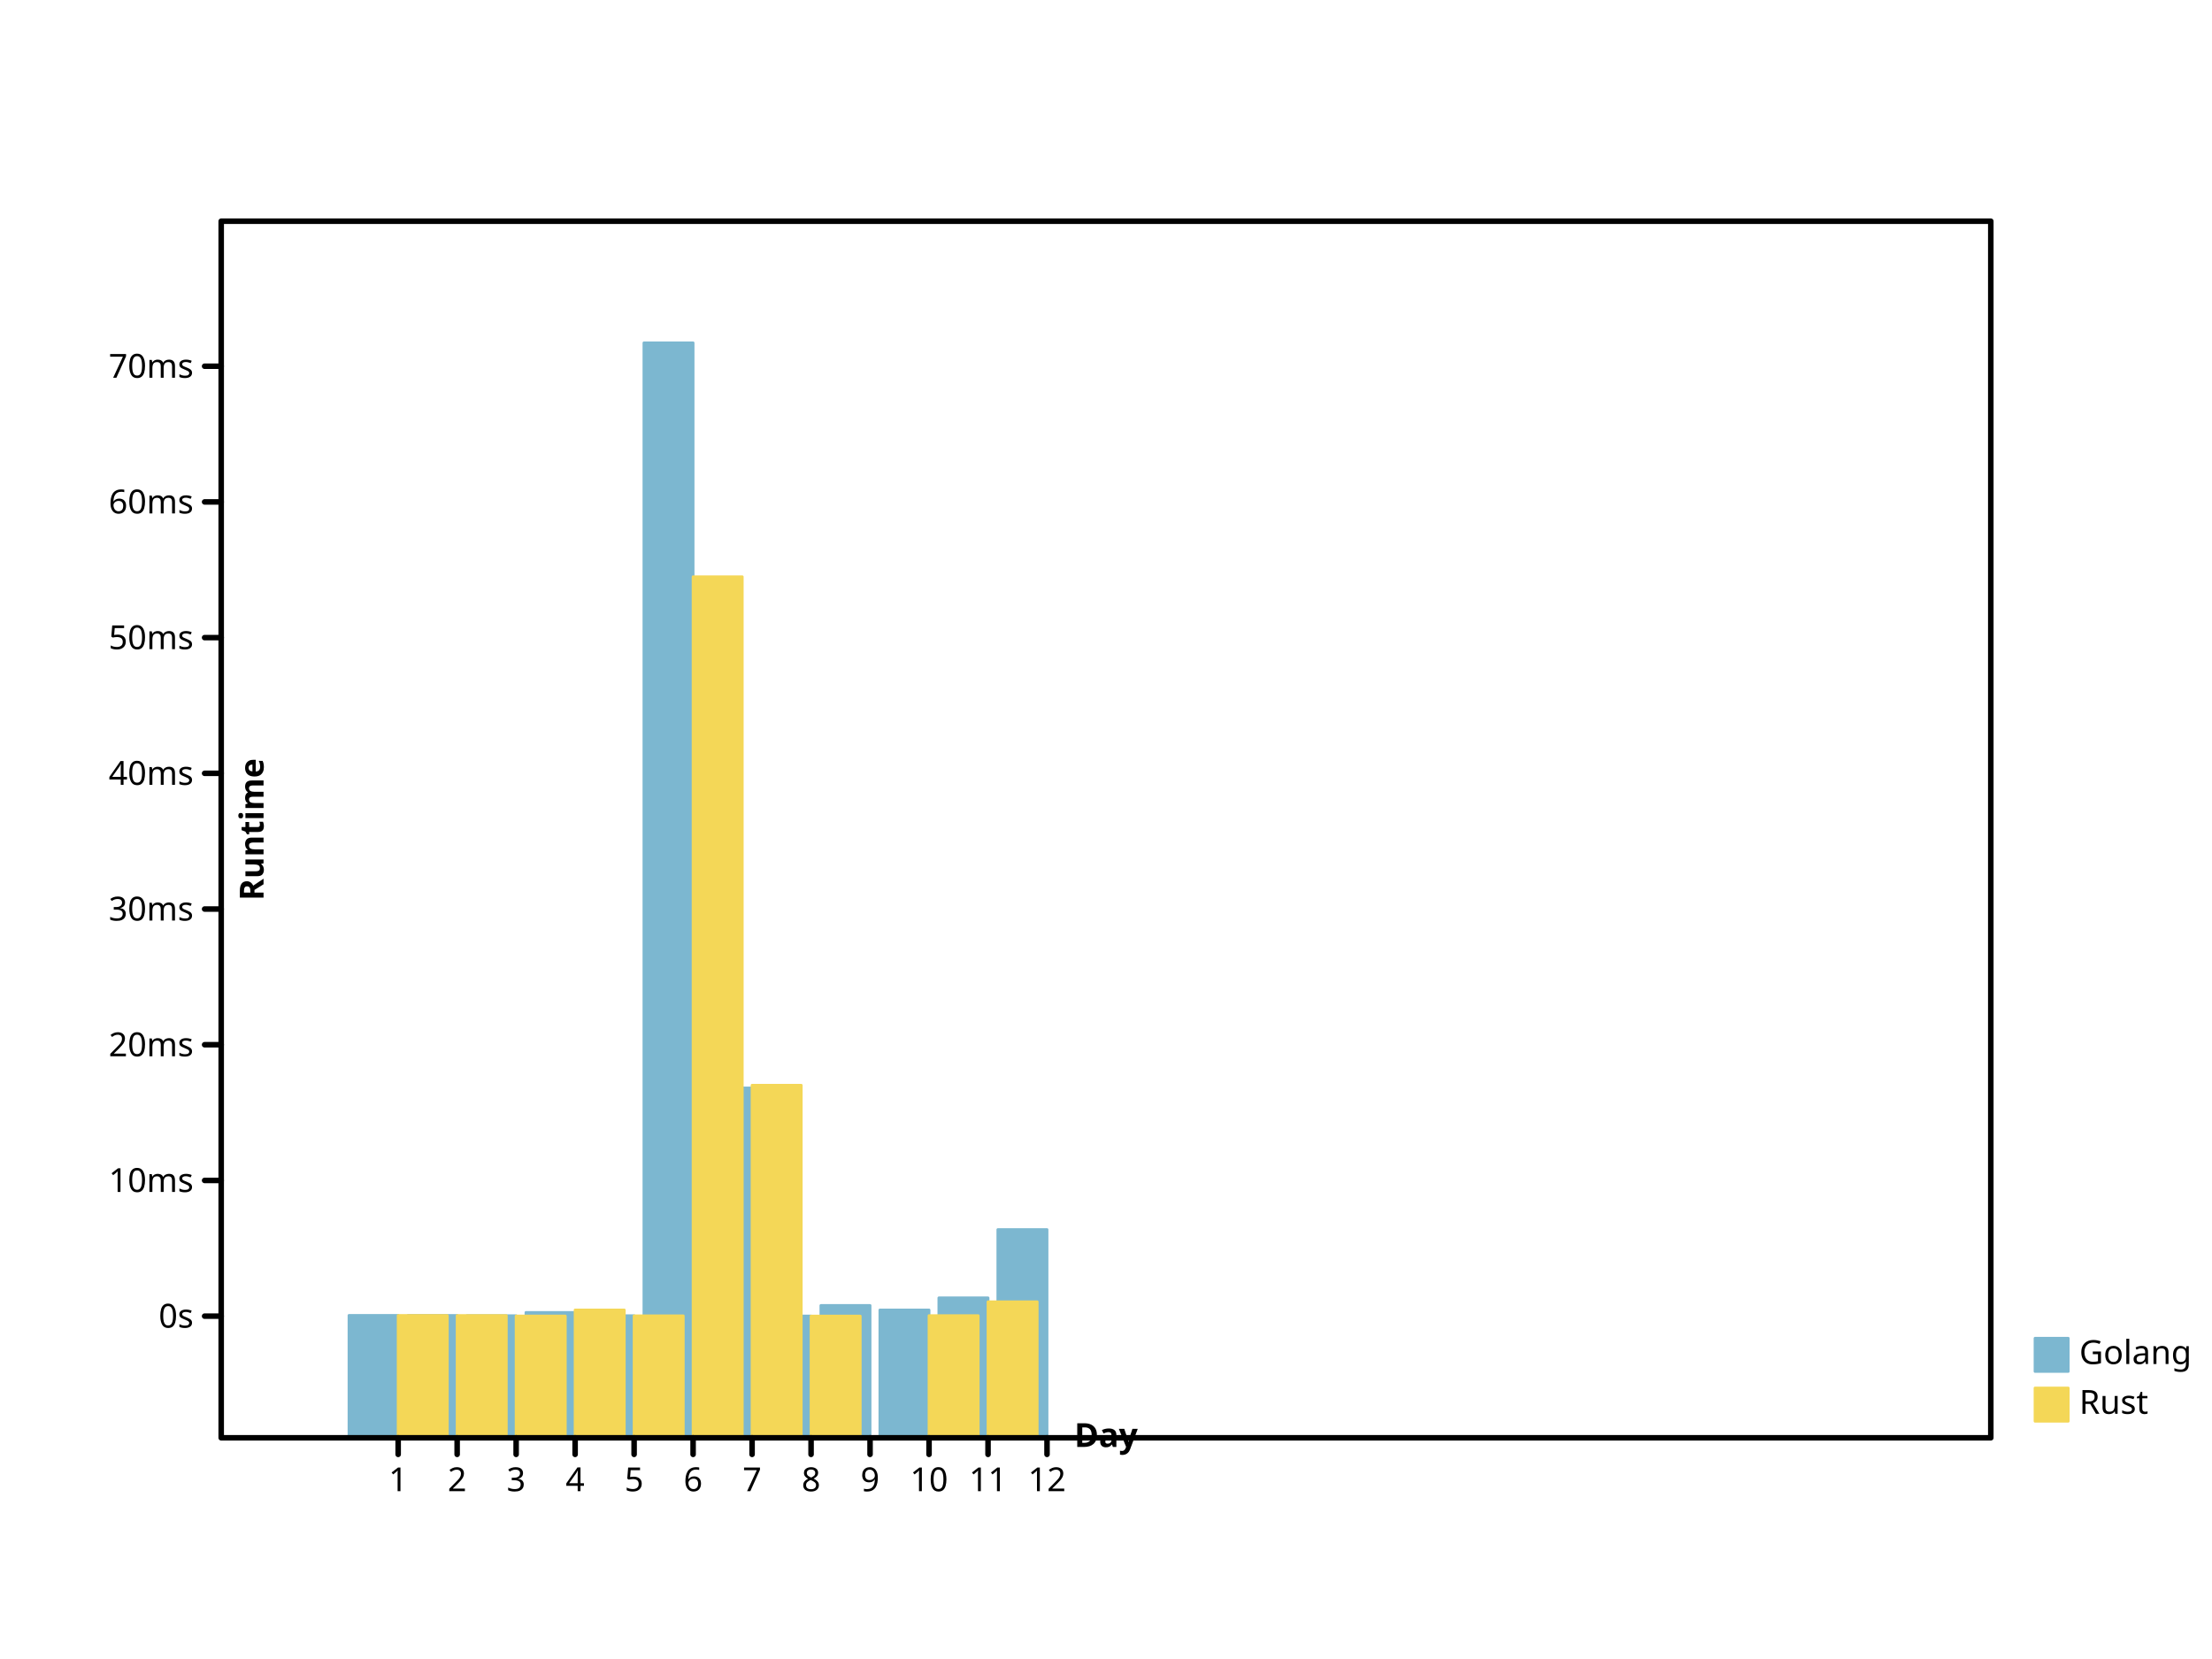
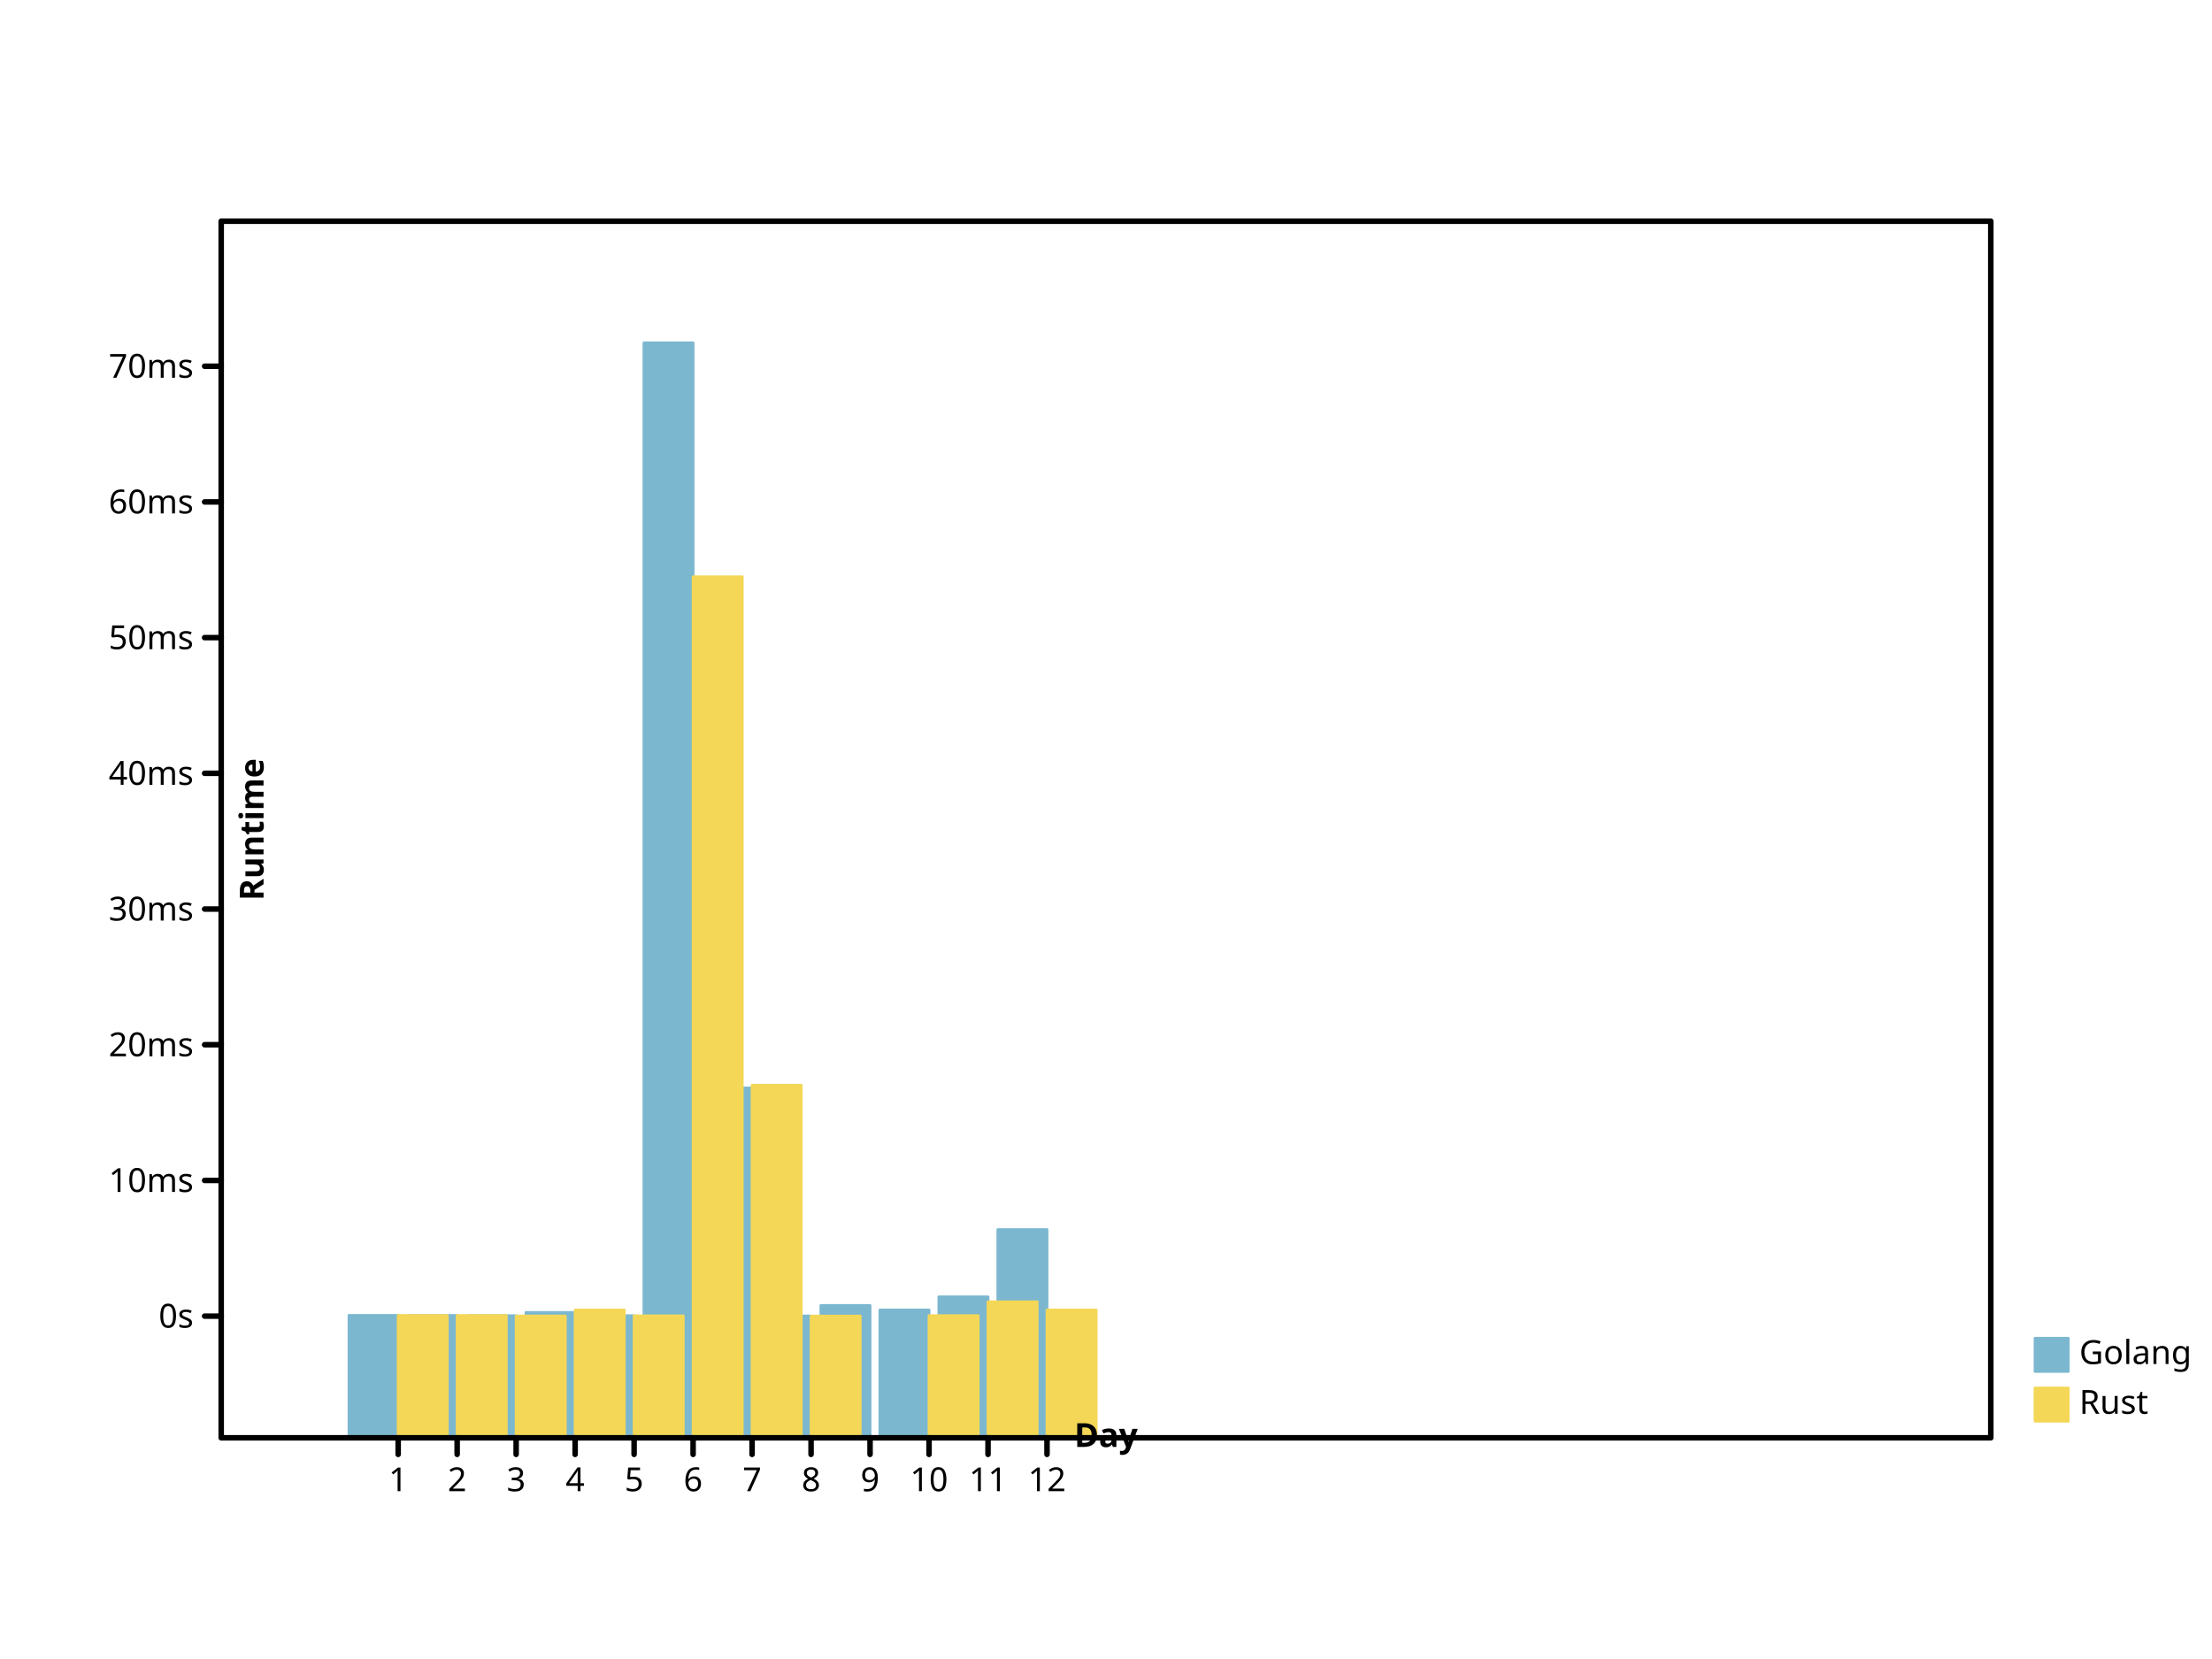
- <svg xmlns="http://www.w3.org/2000/svg" viewbox="0 0 800 600" preserveAspectRatio="xMidYMid meet" width="800" height="600">
+ <svg xmlns="http://www.w3.org/2000/svg" width="800" height="600" viewbox="0 0 800 600" preserveAspectRatio="xMidYMid meet">
  <defs>
-     <marker id="circle" viewBox="0 0 10 10 " refX="5" refY="5" markerUnits="userSpaceOnUse" markerWidth="2%" markerHeight="2%">
-       <circle r="3" fill="none" stroke="black" cx="5" cy="5" />
+     <marker refX="5" refY="5" markerUnits="userSpaceOnUse" markerWidth="2%" markerHeight="2%" id="circle" viewBox="0 0 10 10 ">
+       <circle cy="5" r="3" fill="none" stroke="black" cx="5" />
    </marker>
-     <marker markerWidth="2%" markerHeight="2%" id="filled-circle" viewBox="0 0 10 10 " refX="5" refY="5" markerUnits="userSpaceOnUse">
-       <circle r="3" fill="black" stroke="none" cx="5" cy="5" />
+     <marker markerHeight="2%" id="filled-circle" viewBox="0 0 10 10 " refX="5" refY="5" markerUnits="userSpaceOnUse" markerWidth="2%">
+       <circle stroke="none" cx="5" cy="5" r="3" fill="black" />
    </marker>
-     <marker refX="5" refY="5" markerUnits="userSpaceOnUse" markerWidth="2%" markerHeight="2%" id="square" viewBox="0 0 10 10 ">
-       <rect stroke="black" x="2" y="2" width="6" height="6" fill="none" />
+     <marker id="square" viewBox="0 0 10 10 " refX="5" refY="5" markerUnits="userSpaceOnUse" markerWidth="2%" markerHeight="2%">
+       <rect fill="none" stroke="black" x="2" y="2" width="6" height="6" />
    </marker>
-     <marker markerUnits="userSpaceOnUse" markerWidth="2%" markerHeight="2%" id="filled-square" viewBox="0 0 10 10 " refX="5" refY="5">
+     <marker refY="5" markerUnits="userSpaceOnUse" markerWidth="2%" markerHeight="2%" id="filled-square" viewBox="0 0 10 10 " refX="5">
      <rect y="2" width="6" height="6" fill="black" stroke="none" x="2" />
    </marker>
  </defs>
  <g stroke="hsl(198, 47%, 65%)" stroke-width="1px" stroke-linecap="round" stroke-linejoin="round" transform="translate(80 520 )scale(1 -1 )" fill="hsl(198, 47%, 65%)">
-     <rect y="0" width="1.777778e+01" height="4.426328e+01" vector-effect="non-scaling-stroke" x="4.622222e+01" />
+     <rect x="4.622222e+01" y="0" width="1.777778e+01" height="4.426328e+01" vector-effect="non-scaling-stroke" />
    <rect y="0" width="1.777778e+01" height="4.423326e+01" vector-effect="non-scaling-stroke" x="6.755556e+01" />
-     <rect vector-effect="non-scaling-stroke" x="8.888889e+01" y="0" width="1.777778e+01" height="4.414482e+01" />
-     <rect height="4.533401e+01" vector-effect="non-scaling-stroke" x="1.102222e+02" y="0" width="1.777778e+01" />
-     <rect x="1.315556e+02" y="0" width="1.777778e+01" height="4.414970e+01" vector-effect="non-scaling-stroke" />
-     <rect height="396" vector-effect="non-scaling-stroke" x="1.528889e+02" y="0" width="1.777778e+01" />
-     <rect vector-effect="non-scaling-stroke" x="1.742222e+02" y="0" width="1.777778e+01" height="1.265206e+02" />
-     <rect vector-effect="non-scaling-stroke" x="1.955556e+02" y="0" width="1.777778e+01" height="4.403414e+01" />
-     <rect y="0" width="1.777778e+01" height="4.785299e+01" vector-effect="non-scaling-stroke" x="2.168889e+02" />
-     <rect vector-effect="non-scaling-stroke" x="2.382222e+02" y="0" width="1.777778e+01" height="4.622438e+01" />
-     <rect height="5.060634e+01" vector-effect="non-scaling-stroke" x="2.595556e+02" y="0" width="1.777778e+01" />
-     <rect vector-effect="non-scaling-stroke" x="2.808889e+02" y="0" width="1.777778e+01" height="7.530438e+01" />
+     <rect x="8.888889e+01" y="0" width="1.777778e+01" height="4.414482e+01" vector-effect="non-scaling-stroke" />
+     <rect x="1.102222e+02" y="0" width="1.777778e+01" height="4.533401e+01" vector-effect="non-scaling-stroke" />
+     <rect vector-effect="non-scaling-stroke" x="1.315556e+02" y="0" width="1.777778e+01" height="4.414970e+01" />
+     <rect x="1.528889e+02" y="0" width="1.777778e+01" height="396" vector-effect="non-scaling-stroke" />
+     <rect width="1.777778e+01" height="1.265206e+02" vector-effect="non-scaling-stroke" x="1.742222e+02" y="0" />
+     <rect height="4.403414e+01" vector-effect="non-scaling-stroke" x="1.955556e+02" y="0" width="1.777778e+01" />
+     <rect x="2.168889e+02" y="0" width="1.777778e+01" height="4.785299e+01" vector-effect="non-scaling-stroke" />
+     <rect x="2.382222e+02" y="0" width="1.777778e+01" height="4.622438e+01" vector-effect="non-scaling-stroke" />
+     <rect height="5.097223e+01" vector-effect="non-scaling-stroke" x="2.595556e+02" y="0" width="1.777778e+01" />
+     <rect width="1.777778e+01" height="7.530438e+01" vector-effect="non-scaling-stroke" x="2.808889e+02" y="0" />
  </g>
-   <g stroke="hsl(49, 88%, 65%)" stroke-width="1px" stroke-linecap="round" stroke-linejoin="round" transform="translate(80 520 )scale(1 -1 )" fill="hsl(49, 88%, 65%)">
-     <rect vector-effect="non-scaling-stroke" x="64" y="0" width="1.777778e+01" height="4.422948e+01" />
-     <rect vector-effect="non-scaling-stroke" x="8.533333e+01" y="0" width="1.777778e+01" height="4.421116e+01" />
-     <rect height="4.404346e+01" vector-effect="non-scaling-stroke" x="1.066667e+02" y="0" width="1.777778e+01" />
-     <rect y="0" width="1.777778e+01" height="4.622662e+01" vector-effect="non-scaling-stroke" x="128" />
-     <rect width="1.777778e+01" height="4.410670e+01" vector-effect="non-scaling-stroke" x="1.493333e+02" y="0" />
-     <rect width="1.777778e+01" height="3.114004e+02" vector-effect="non-scaling-stroke" x="1.706667e+02" y="0" />
+   <g stroke-linejoin="round" transform="translate(80 520 )scale(1 -1 )" fill="hsl(49, 88%, 65%)" stroke="hsl(49, 88%, 65%)" stroke-width="1px" stroke-linecap="round">
+     <rect height="4.422948e+01" vector-effect="non-scaling-stroke" x="64" y="0" width="1.777778e+01" />
+     <rect y="0" width="1.777778e+01" height="4.421116e+01" vector-effect="non-scaling-stroke" x="8.533333e+01" />
+     <rect vector-effect="non-scaling-stroke" x="1.066667e+02" y="0" width="1.777778e+01" height="4.404346e+01" />
+     <rect x="128" y="0" width="1.777778e+01" height="4.622662e+01" vector-effect="non-scaling-stroke" />
+     <rect height="4.410670e+01" vector-effect="non-scaling-stroke" x="1.493333e+02" y="0" width="1.777778e+01" />
+     <rect x="1.706667e+02" y="0" width="1.777778e+01" height="3.114004e+02" vector-effect="non-scaling-stroke" />
    <rect vector-effect="non-scaling-stroke" x="192" y="0" width="1.777778e+01" height="1.275011e+02" />
-     <rect vector-effect="non-scaling-stroke" x="2.133333e+02" y="0" width="1.777778e+01" height="4.401625e+01" />
+     <rect x="2.133333e+02" y="0" width="1.777778e+01" height="4.401625e+01" vector-effect="non-scaling-stroke" />
    <rect vector-effect="non-scaling-stroke" x="256" y="0" width="1.777778e+01" height="4.418291e+01" />
-     <rect width="1.777778e+01" height="4.918509e+01" vector-effect="non-scaling-stroke" x="2.773333e+02" y="0" />
+     <rect vector-effect="non-scaling-stroke" x="2.773333e+02" y="0" width="1.777778e+01" height="4.918509e+01" />
+     <rect x="2.986667e+02" y="0" width="1.777778e+01" height="4.621178e+01" vector-effect="non-scaling-stroke" />
  </g>
-   <g stroke="hsl(198, 47%, 65%)" text-anchor="start" fill="hsl(198, 47%, 65%)" stroke-linecap="round" stroke-linejoin="round" font-size="12px" stroke-width="1px" font-style="normal" font-weight="normal" dominant-baseline="hanging" font-family="sans-serif">
-     <rect height="12" vector-effect="non-scaling-stroke" x="736" y="484" width="12" />
+   <g text-anchor="start" dominant-baseline="hanging" stroke="hsl(198, 47%, 65%)" font-size="12px" font-style="normal" font-weight="normal" fill="hsl(198, 47%, 65%)" stroke-width="1px" stroke-linecap="round" font-family="sans-serif" stroke-linejoin="round">
+     <rect x="736" y="484" width="12" height="12" vector-effect="non-scaling-stroke" />
    <g fill="black" stroke="black">
-       <text x="752" y="484" dominant-baseline="hanging" stroke="none" vector-effect="non-scaling-stroke">Golang</text>
+       <text stroke="none" vector-effect="non-scaling-stroke" x="752" y="484" dominant-baseline="hanging">Golang</text>
    </g>
-     <g stroke-linecap="round" font-family="sans-serif" dominant-baseline="hanging" fill="hsl(49, 88%, 65%)" font-style="normal" stroke="hsl(49, 88%, 65%)" stroke-linejoin="round" font-size="12px" font-weight="normal" text-anchor="start" stroke-width="1px">
-       <rect height="12" vector-effect="non-scaling-stroke" x="736" y="502" width="12" />
+     <g font-weight="normal" stroke="hsl(49, 88%, 65%)" text-anchor="start" font-style="normal" fill="hsl(49, 88%, 65%)" font-family="sans-serif" dominant-baseline="hanging" stroke-width="1px" stroke-linecap="round" stroke-linejoin="round" font-size="12px">
+       <rect vector-effect="non-scaling-stroke" x="736" y="502" width="12" height="12" />
      <g stroke="black" fill="black">
-         <text x="752" y="502" dominant-baseline="hanging" stroke="none" vector-effect="non-scaling-stroke">Rust</text>
-         <g fill="none" stroke-linejoin="round" font-style="normal" stroke-linecap="round" text-anchor="start" dominant-baseline="hanging" font-family="sans-serif" font-size="12px" stroke-width="2px" font-weight="normal">
-           <rect height="440" vector-effect="non-scaling-stroke" x="80" y="80" width="640" />
+         <text vector-effect="non-scaling-stroke" x="752" y="502" dominant-baseline="hanging" stroke="none">Rust</text>
+         <g font-weight="normal" font-size="12px" fill="none" stroke-linejoin="round" stroke-width="2px" text-anchor="start" dominant-baseline="hanging" stroke-linecap="round" font-family="sans-serif" font-style="normal">
+           <rect y="80" width="640" height="440" vector-effect="non-scaling-stroke" x="80" />
        </g>
-         <g transform="translate(80 520 )scale(1 -1 )" font-style="normal" stroke="black" font-size="12px" font-weight="normal" text-anchor="start" dominant-baseline="hanging" fill="none" stroke-width="2px" stroke-linecap="round" stroke-linejoin="round" font-family="sans-serif">
-           <path d="M64,0 L64,-6 M8.533333e+01,0 L8.533333e+01,-6 M1.066667e+02,0 L1.066667e+02,-6 M128,0 L128,-6 M1.493333e+02,0 L1.493333e+02,-6 M1.706667e+02,0 L1.706667e+02,-6 M192,0 L192,-6 M2.133333e+02,0 L2.133333e+02,-6 M2.346667e+02,0 L2.346667e+02,-6 M256,0 L256,-6 M2.773333e+02,0 L2.773333e+02,-6 M2.986667e+02,0 L2.986667e+02,-6 " vector-effect="non-scaling-stroke" />
+         <g font-size="12px" font-style="normal" font-weight="normal" stroke="black" stroke-linejoin="round" dominant-baseline="hanging" transform="translate(80 520 )scale(1 -1 )" fill="none" stroke-width="2px" stroke-linecap="round" text-anchor="start" font-family="sans-serif">
+           <path vector-effect="non-scaling-stroke" d="M64,0 L64,-6 M8.533333e+01,0 L8.533333e+01,-6 M1.066667e+02,0 L1.066667e+02,-6 M128,0 L128,-6 M1.493333e+02,0 L1.493333e+02,-6 M1.706667e+02,0 L1.706667e+02,-6 M192,0 L192,-6 M2.133333e+02,0 L2.133333e+02,-6 M2.346667e+02,0 L2.346667e+02,-6 M256,0 L256,-6 M2.773333e+02,0 L2.773333e+02,-6 M2.986667e+02,0 L2.986667e+02,-6 " />
        </g>
-         <g stroke-linejoin="round" font-size="12px" stroke="black" text-anchor="middle" dominant-baseline="hanging" fill="black" stroke-linecap="round" font-style="normal" font-family="sans-serif" font-weight="normal" transform="translate(80 520 )scale(1 1 )" stroke-width="2px">
-           <text y="10" dominant-baseline="hanging" stroke="none" vector-effect="non-scaling-stroke" x="64">1</text>
+         <g dominant-baseline="hanging" transform="translate(80 520 )scale(1 1 )" font-style="normal" font-weight="normal" fill="black" stroke-linecap="round" text-anchor="middle" font-size="12px" stroke="black" stroke-width="2px" stroke-linejoin="round" font-family="sans-serif">
+           <text stroke="none" vector-effect="non-scaling-stroke" x="64" y="10" dominant-baseline="hanging">1</text>
          <text dominant-baseline="hanging" stroke="none" vector-effect="non-scaling-stroke" x="8.533333e+01" y="10">2</text>
-           <text x="1.066667e+02" y="10" dominant-baseline="hanging" stroke="none" vector-effect="non-scaling-stroke">3</text>
-           <text x="128" y="10" dominant-baseline="hanging" stroke="none" vector-effect="non-scaling-stroke">4</text>
-           <text dominant-baseline="hanging" stroke="none" vector-effect="non-scaling-stroke" x="1.493333e+02" y="10">5</text>
-           <text y="10" dominant-baseline="hanging" stroke="none" vector-effect="non-scaling-stroke" x="1.706667e+02">6</text>
+           <text stroke="none" vector-effect="non-scaling-stroke" x="1.066667e+02" y="10" dominant-baseline="hanging">3</text>
+           <text stroke="none" vector-effect="non-scaling-stroke" x="128" y="10" dominant-baseline="hanging">4</text>
+           <text y="10" dominant-baseline="hanging" stroke="none" vector-effect="non-scaling-stroke" x="1.493333e+02">5</text>
+           <text stroke="none" vector-effect="non-scaling-stroke" x="1.706667e+02" y="10" dominant-baseline="hanging">6</text>
          <text vector-effect="non-scaling-stroke" x="192" y="10" dominant-baseline="hanging" stroke="none">7</text>
-           <text dominant-baseline="hanging" stroke="none" vector-effect="non-scaling-stroke" x="2.133333e+02" y="10">8</text>
-           <text x="2.346667e+02" y="10" dominant-baseline="hanging" stroke="none" vector-effect="non-scaling-stroke">9</text>
-           <text x="256" y="10" dominant-baseline="hanging" stroke="none" vector-effect="non-scaling-stroke">10</text>
+           <text x="2.133333e+02" y="10" dominant-baseline="hanging" stroke="none" vector-effect="non-scaling-stroke">8</text>
+           <text vector-effect="non-scaling-stroke" x="2.346667e+02" y="10" dominant-baseline="hanging" stroke="none">9</text>
+           <text vector-effect="non-scaling-stroke" x="256" y="10" dominant-baseline="hanging" stroke="none">10</text>
          <text vector-effect="non-scaling-stroke" x="2.773333e+02" y="10" dominant-baseline="hanging" stroke="none">11</text>
          <text x="2.986667e+02" y="10" dominant-baseline="hanging" stroke="none" vector-effect="non-scaling-stroke">12</text>
        </g>
-         <g stroke-width="2px" stroke-linecap="round" font-family="sans-serif" font-size="12px" text-anchor="middle" dominant-baseline="baseline" fill="black" transform="translate(80 520 )scale(1 1 )rotate(0 0 0 )" font-style="normal" stroke-linejoin="round" font-weight="bold" stroke="black">
-           <text vector-effect="non-scaling-stroke" x="320" y="-6" dominant-baseline="baseline" stroke="none">Day</text>
+         <g dominant-baseline="baseline" transform="translate(80 520 )scale(1 1 )rotate(0 0 0 )" font-family="sans-serif" stroke="black" stroke-width="2px" stroke-linecap="round" stroke-linejoin="round" font-weight="bold" text-anchor="middle" font-size="12px" font-style="normal" fill="black">
+           <text stroke="none" vector-effect="non-scaling-stroke" x="320" y="-6" dominant-baseline="baseline">Day</text>
        </g>
-         <g fill="black" font-size="12px" font-weight="bold" stroke="black" stroke-width="2px" stroke-linecap="round" stroke-linejoin="round" font-family="sans-serif" text-anchor="middle" dominant-baseline="baseline" transform="translate(80 520 )scale(1 -1 )" font-style="normal">
+         <g font-style="normal" font-family="sans-serif" dominant-baseline="baseline" stroke="black" stroke-width="2px" stroke-linecap="round" text-anchor="middle" transform="translate(80 520 )scale(1 -1 )" fill="black" stroke-linejoin="round" font-size="12px" font-weight="bold">
          <path vector-effect="non-scaling-stroke" d="M0,44 L-6,44 M0,9.307912e+01 L-6,9.307912e+01 M0,1.421582e+02 L-6,1.421582e+02 M0,1.912374e+02 L-6,1.912374e+02 M0,2.403165e+02 L-6,2.403165e+02 M0,2.893956e+02 L-6,2.893956e+02 M0,3.384747e+02 L-6,3.384747e+02 M0,3.875538e+02 L-6,3.875538e+02 " />
        </g>
-         <g dominant-baseline="middle" fill="black" stroke="black" stroke-width="2px" font-style="normal" font-size="12px" font-weight="normal" text-anchor="end" stroke-linejoin="round" font-family="sans-serif" stroke-linecap="round" transform="translate(80 520 )scale(1 1 )">
+         <g text-anchor="end" font-family="sans-serif" font-weight="normal" fill="black" stroke="black" stroke-width="2px" dominant-baseline="middle" transform="translate(80 520 )scale(1 1 )" stroke-linecap="round" stroke-linejoin="round" font-size="12px" font-style="normal">
          <text dominant-baseline="middle" stroke="none" vector-effect="non-scaling-stroke" x="-10" y="-44">0s</text>
-           <text stroke="none" vector-effect="non-scaling-stroke" x="-10" y="-9.307912e+01" dominant-baseline="middle">10ms</text>
-           <text stroke="none" vector-effect="non-scaling-stroke" x="-10" y="-1.421582e+02" dominant-baseline="middle">20ms</text>
-           <text stroke="none" vector-effect="non-scaling-stroke" x="-10" y="-1.912374e+02" dominant-baseline="middle">30ms</text>
-           <text stroke="none" vector-effect="non-scaling-stroke" x="-10" y="-2.403165e+02" dominant-baseline="middle">40ms</text>
-           <text x="-10" y="-2.893956e+02" dominant-baseline="middle" stroke="none" vector-effect="non-scaling-stroke">50ms</text>
-           <text vector-effect="non-scaling-stroke" x="-10" y="-3.384747e+02" dominant-baseline="middle" stroke="none">60ms</text>
-           <text dominant-baseline="middle" stroke="none" vector-effect="non-scaling-stroke" x="-10" y="-3.875538e+02">70ms</text>
+           <text vector-effect="non-scaling-stroke" x="-10" y="-9.307912e+01" dominant-baseline="middle" stroke="none">10ms</text>
+           <text dominant-baseline="middle" stroke="none" vector-effect="non-scaling-stroke" x="-10" y="-1.421582e+02">20ms</text>
+           <text dominant-baseline="middle" stroke="none" vector-effect="non-scaling-stroke" x="-10" y="-1.912374e+02">30ms</text>
+           <text y="-2.403165e+02" dominant-baseline="middle" stroke="none" vector-effect="non-scaling-stroke" x="-10">40ms</text>
+           <text stroke="none" vector-effect="non-scaling-stroke" x="-10" y="-2.893956e+02" dominant-baseline="middle">50ms</text>
+           <text x="-10" y="-3.384747e+02" dominant-baseline="middle" stroke="none" vector-effect="non-scaling-stroke">60ms</text>
+           <text x="-10" y="-3.875538e+02" dominant-baseline="middle" stroke="none" vector-effect="non-scaling-stroke">70ms</text>
        </g>
-         <g stroke-linejoin="round" font-family="sans-serif" font-size="12px" font-weight="bold" text-anchor="middle" fill="black" font-style="normal" dominant-baseline="hanging" stroke-linecap="round" transform="translate(80 520 )scale(1 1 )rotate(-90 0 0 )" stroke="black" stroke-width="2px">
-           <text dominant-baseline="hanging" stroke="none" vector-effect="non-scaling-stroke" x="220" y="6">Runtime</text>
+         <g text-anchor="middle" dominant-baseline="hanging" font-style="normal" fill="black" stroke-width="2px" stroke-linejoin="round" font-size="12px" font-family="sans-serif" transform="translate(80 520 )scale(1 1 )rotate(-90 0 0 )" font-weight="bold" stroke="black" stroke-linecap="round">
+           <text stroke="none" vector-effect="non-scaling-stroke" x="220" y="6" dominant-baseline="hanging">Runtime</text>
        </g>
      </g>
    </g>
  </g>
</svg>
